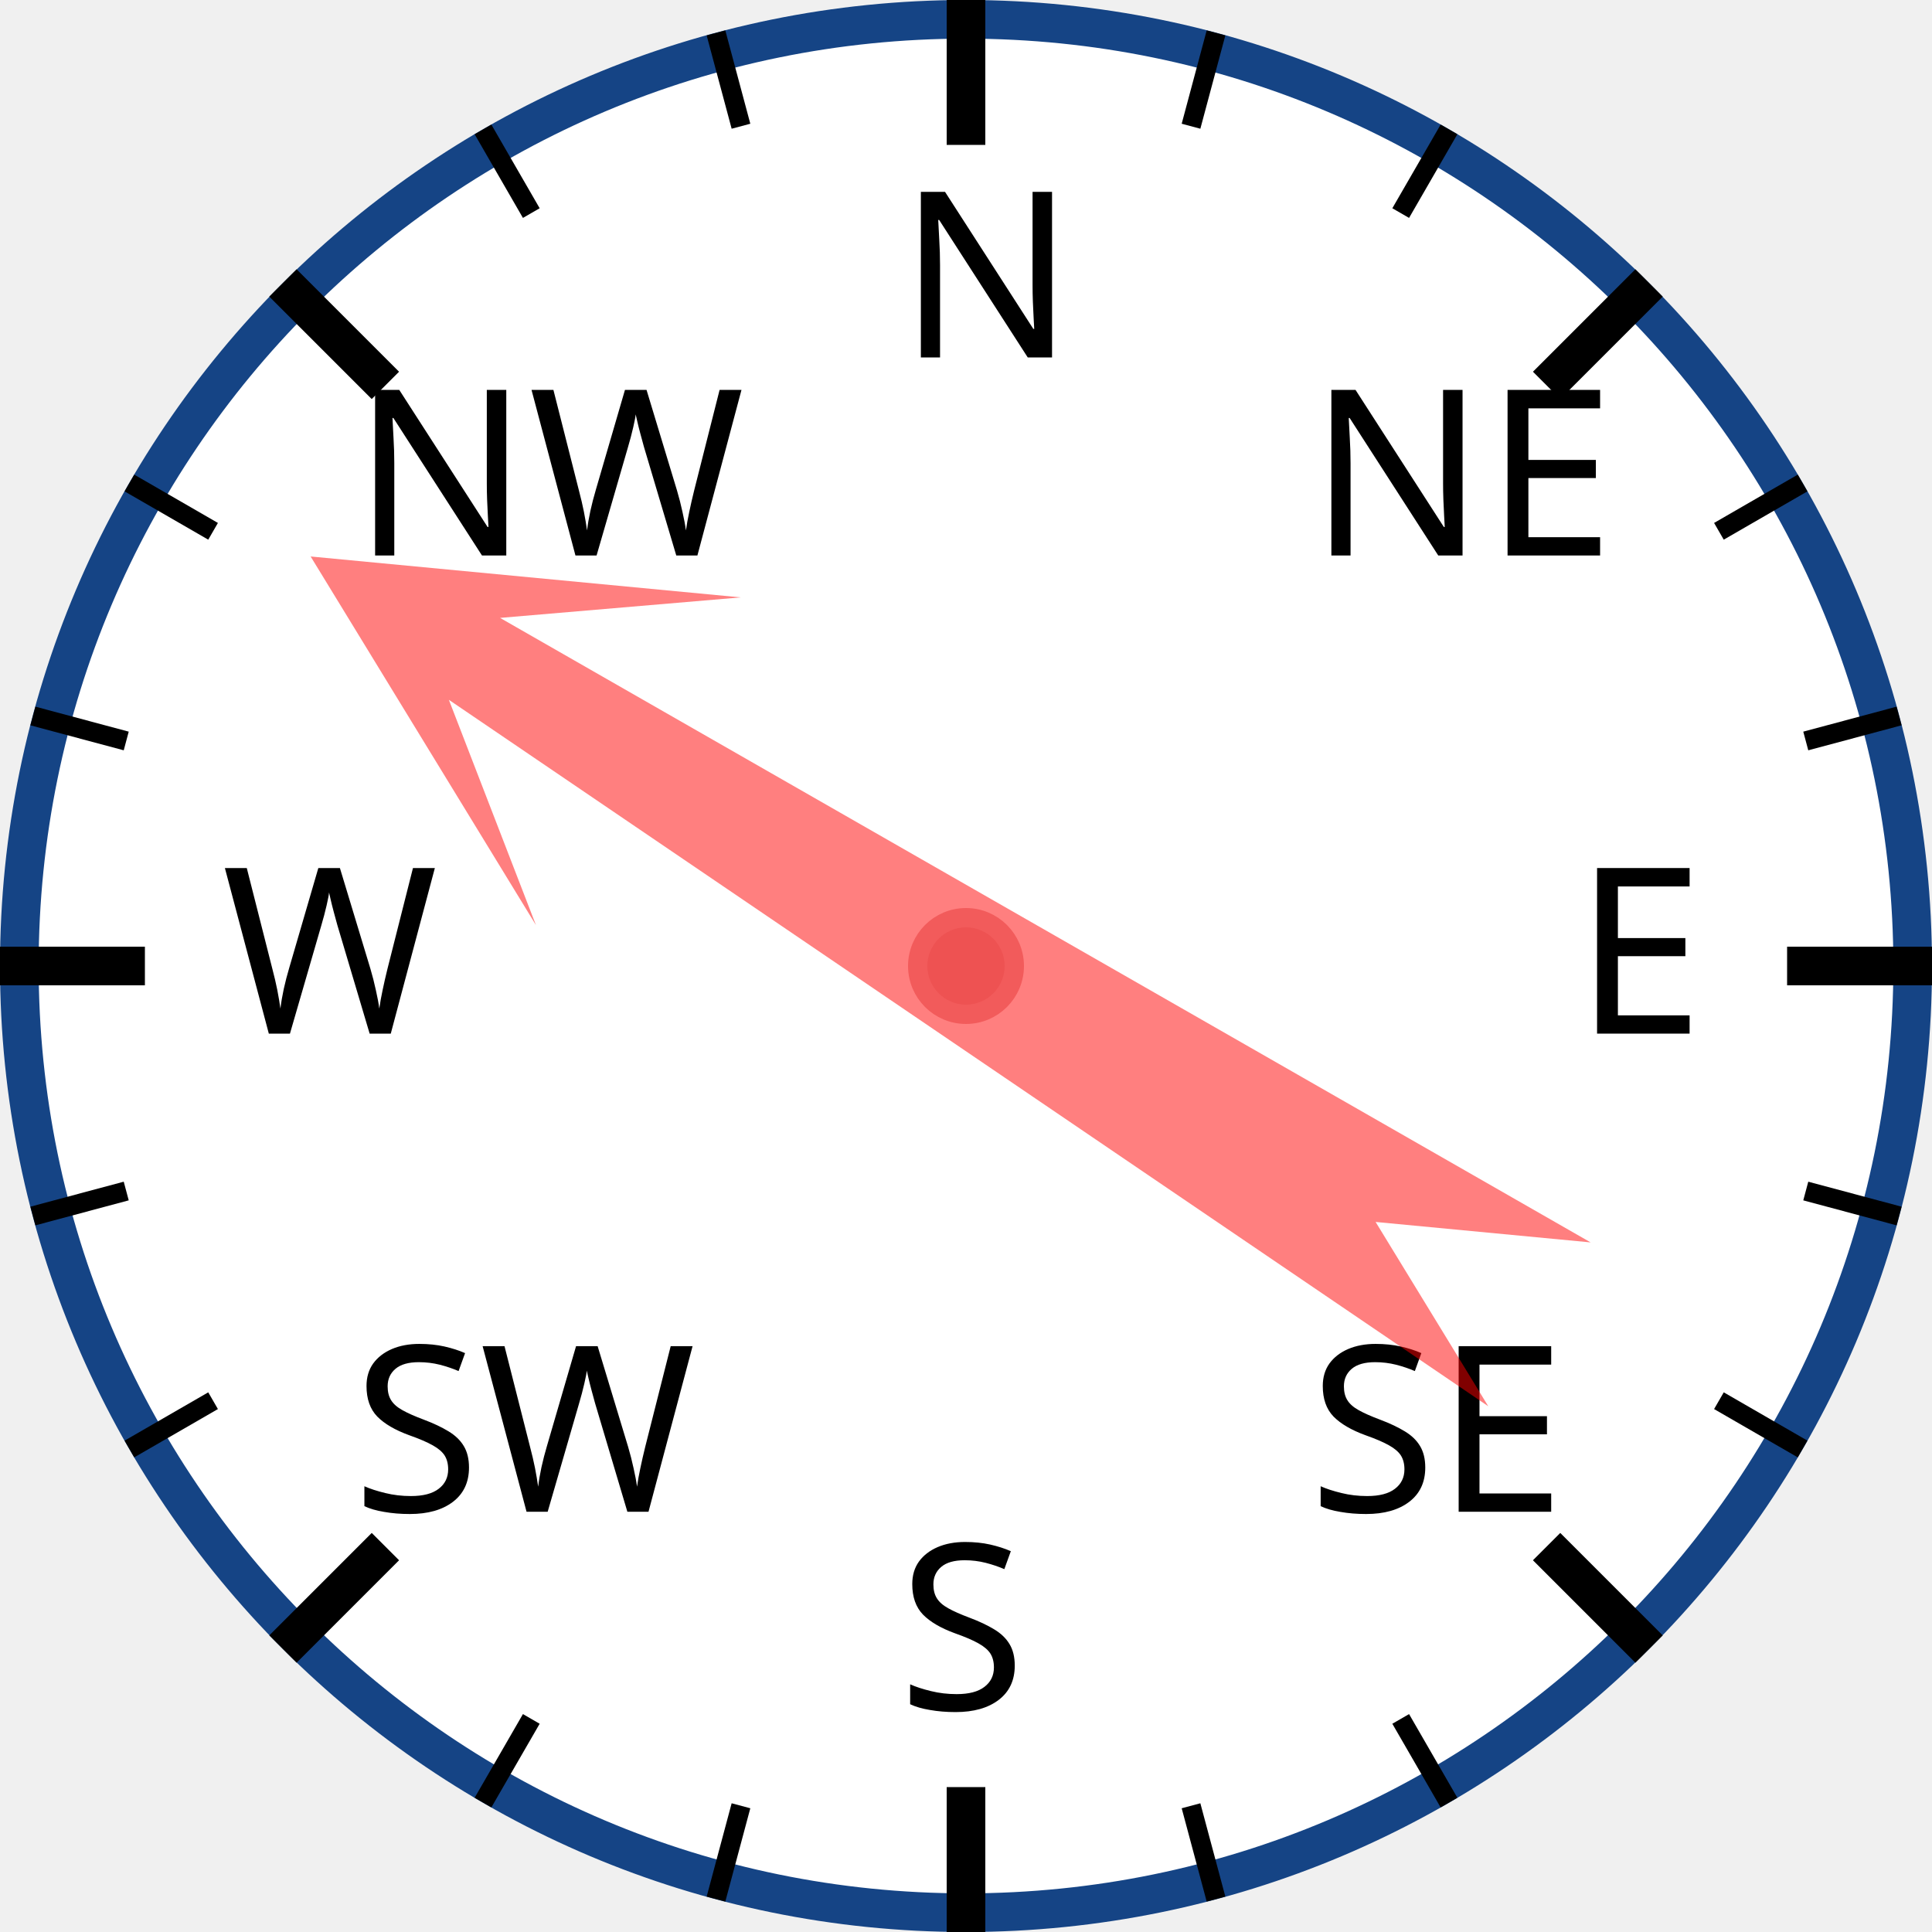
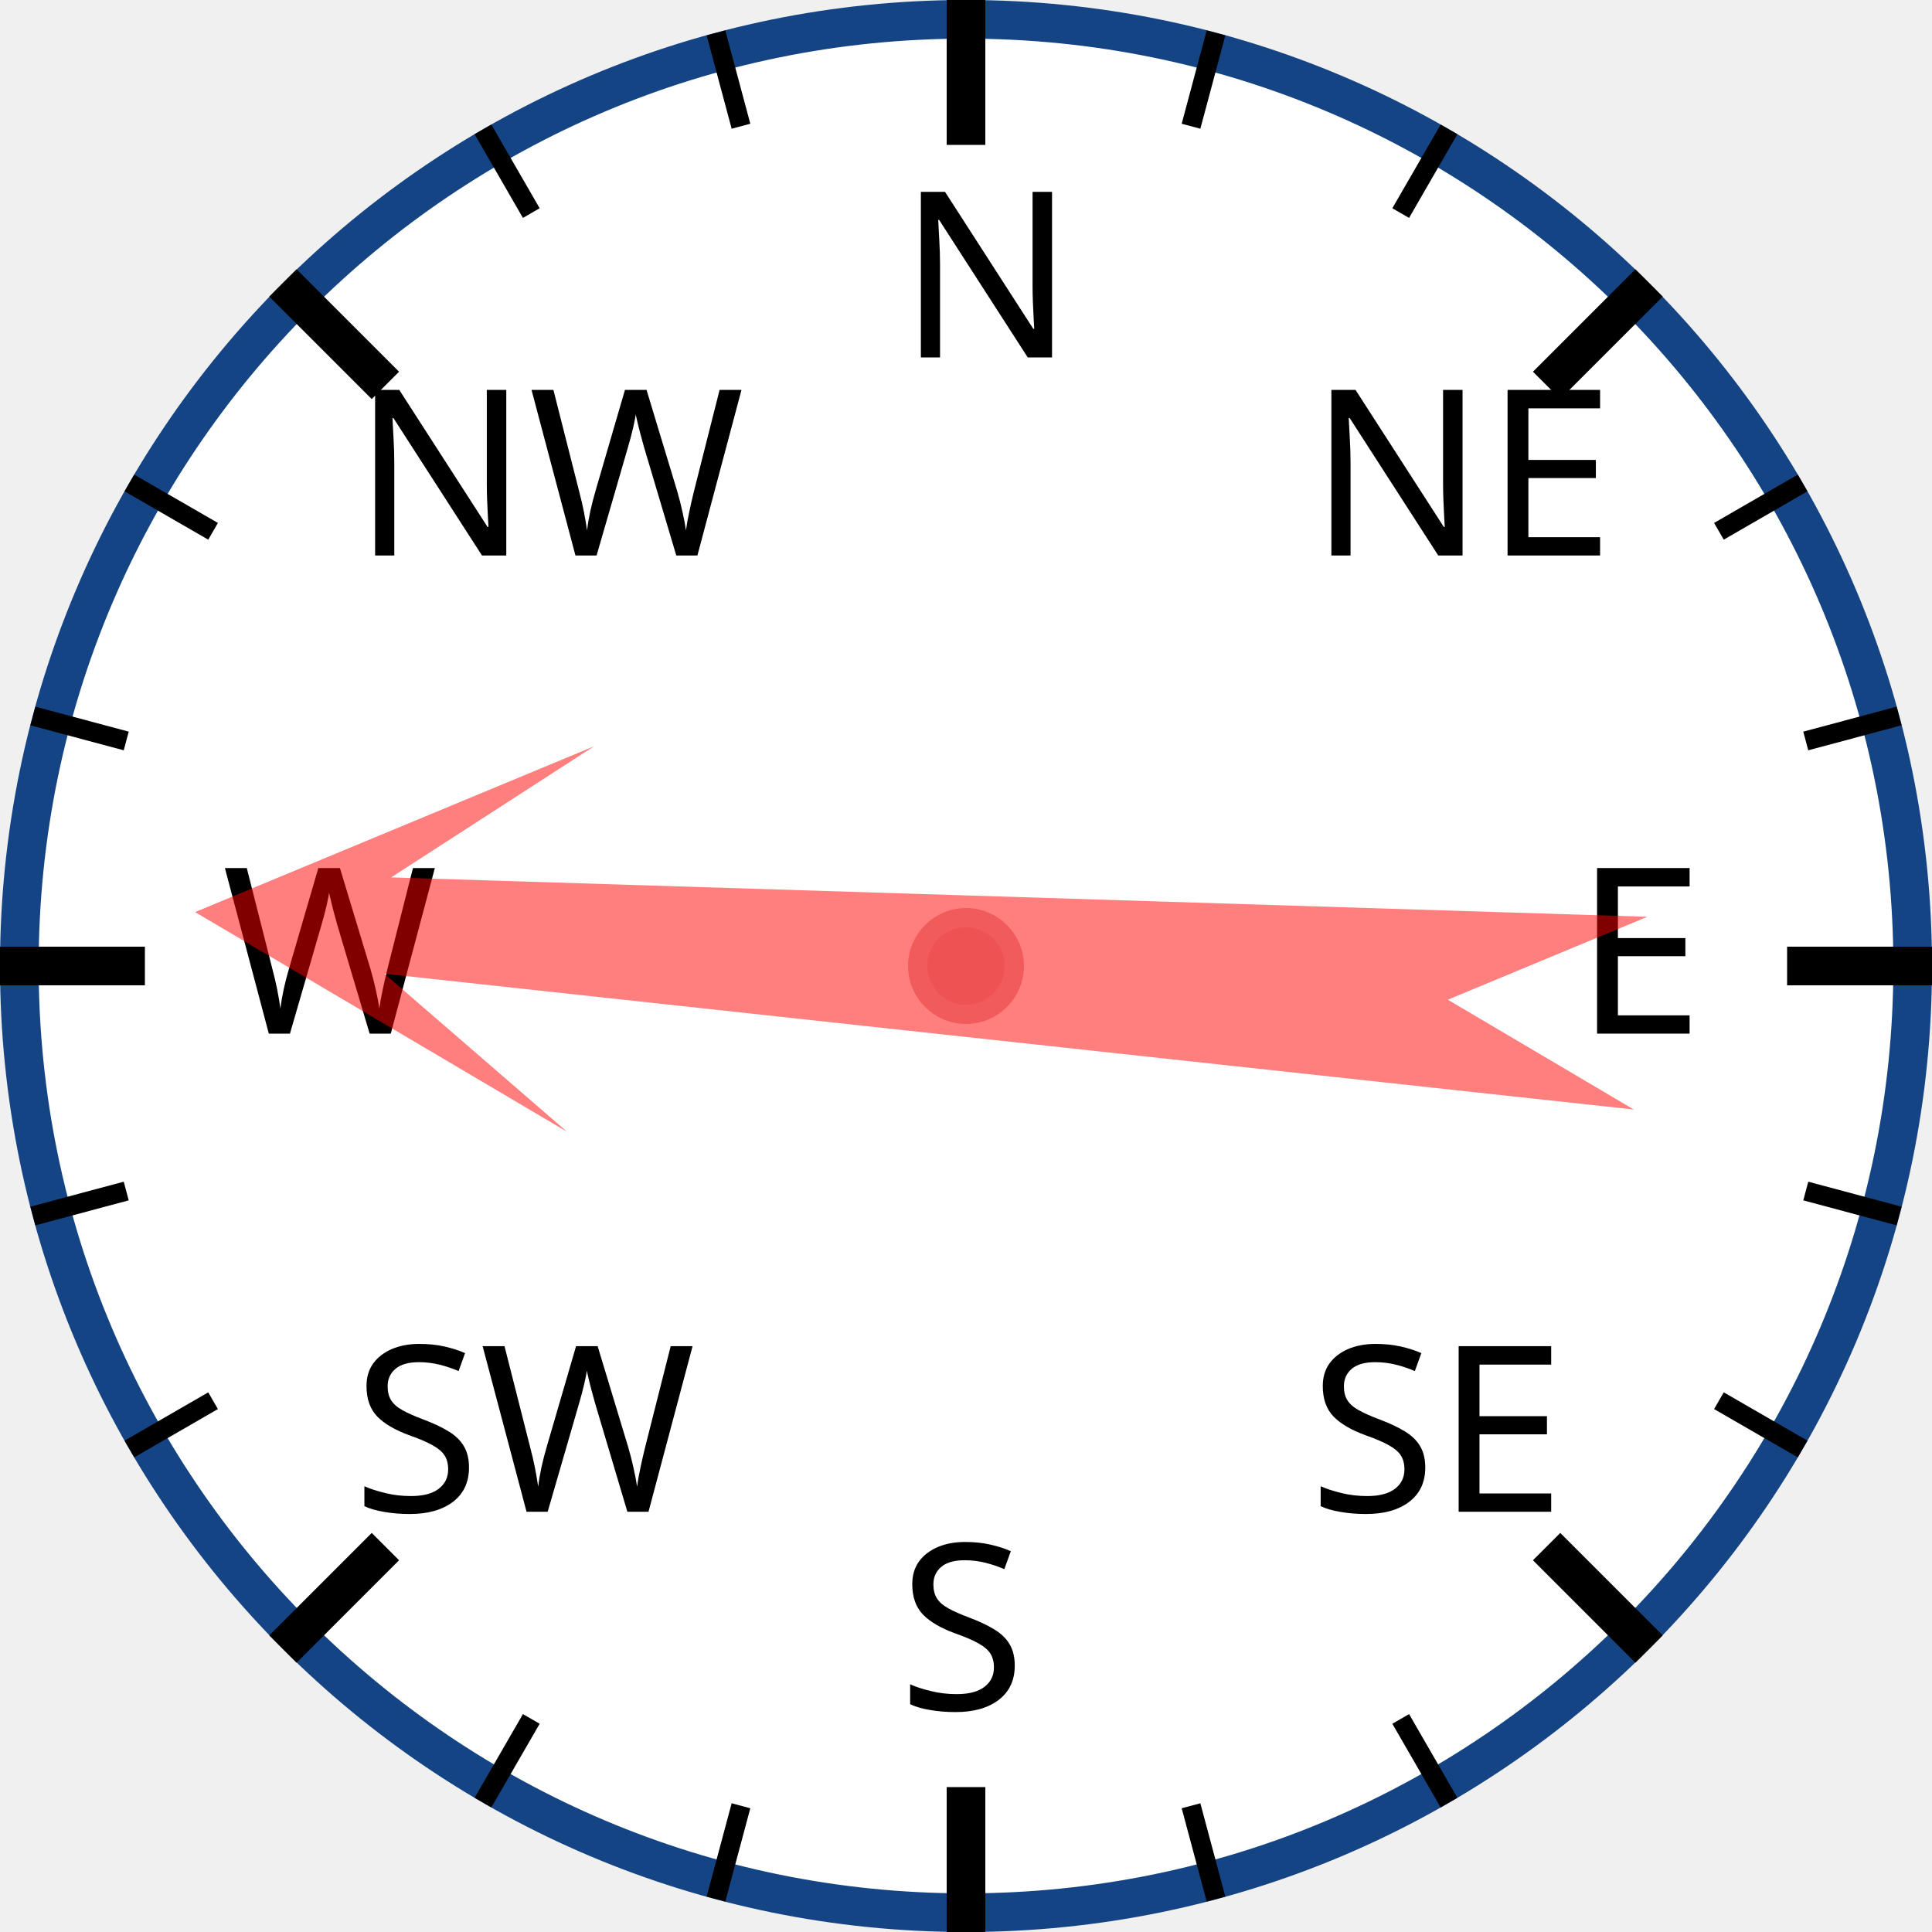
<svg xmlns="http://www.w3.org/2000/svg" width="120px" height="120px" viewBox="0 0 200 200">
  <circle cx="100" cy="100" r="98" style="fill: white; stroke: #154485; stroke-width: 4;" />
  <text x="93.0" y="37.0" style="font-family: sans-serif; font-size: 18pt;">N</text>
  <line x1="100.0" y1="0.0" x2="100.0" y2="15.0" style="stroke: black; stroke-width: 4;" />
  <line x1="74.118" y1="3.407" x2="76.706" y2="13.067" style="stroke: black; stroke-width: 2;" />
  <line x1="50" y1="13.397" x2="55" y2="22.058" style="stroke: black; stroke-width: 2;" />
  <text x="36.503" y="57.503" style="font-family: sans-serif; font-size: 18pt;">NW</text>
  <line x1="29.289" y1="29.289" x2="39.896" y2="39.896" style="stroke: black; stroke-width: 4;" />
  <line x1="13.397" y1="50" x2="22.058" y2="55" style="stroke: black; stroke-width: 2;" />
  <line x1="3.407" y1="74.118" x2="13.067" y2="76.706" style="stroke: black; stroke-width: 2;" />
  <text x="23.0" y="107.0" style="font-family: sans-serif; font-size: 18pt;">W</text>
  <line x1="0.0" y1="100.0" x2="15.0" y2="100.0" style="stroke: black; stroke-width: 4;" />
  <line x1="3.407" y1="125.882" x2="13.067" y2="123.294" style="stroke: black; stroke-width: 2;" />
  <line x1="13.397" y1="150" x2="22.058" y2="145" style="stroke: black; stroke-width: 2;" />
  <text x="36.503" y="156.497" style="font-family: sans-serif; font-size: 18pt;">SW</text>
  <line x1="29.289" y1="170.711" x2="39.896" y2="160.104" style="stroke: black; stroke-width: 4;" />
  <line x1="50" y1="186.603" x2="55" y2="177.942" style="stroke: black; stroke-width: 2;" />
  <line x1="74.118" y1="196.593" x2="76.706" y2="186.933" style="stroke: black; stroke-width: 2;" />
  <text x="93" y="177.0" style="font-family: sans-serif; font-size: 18pt;">S</text>
  <line x1="100" y1="200.0" x2="100" y2="185.0" style="stroke: black; stroke-width: 4;" />
  <line x1="125.882" y1="196.593" x2="123.294" y2="186.933" style="stroke: black; stroke-width: 2;" />
  <line x1="150.0" y1="186.603" x2="145.0" y2="177.942" style="stroke: black; stroke-width: 2;" />
  <text x="135.497" y="156.497" style="font-family: sans-serif; font-size: 18pt;">SE</text>
  <line x1="170.711" y1="170.711" x2="160.104" y2="160.104" style="stroke: black; stroke-width: 4;" />
  <line x1="186.603" y1="150" x2="177.942" y2="145" style="stroke: black; stroke-width: 2;" />
  <line x1="196.593" y1="125.882" x2="186.933" y2="123.294" style="stroke: black; stroke-width: 2;" />
  <text x="163.0" y="107" style="font-family: sans-serif; font-size: 18pt;">E</text>
  <line x1="200.0" y1="100" x2="185.0" y2="100" style="stroke: black; stroke-width: 4;" />
  <line x1="196.593" y1="74.118" x2="186.933" y2="76.706" style="stroke: black; stroke-width: 2;" />
  <line x1="186.603" y1="50" x2="177.942" y2="55" style="stroke: black; stroke-width: 2;" />
  <text x="135.497" y="57.503" style="font-family: sans-serif; font-size: 18pt;">NE</text>
  <line x1="170.711" y1="29.289" x2="160.104" y2="39.896" style="stroke: black; stroke-width: 4;" />
  <line x1="150" y1="13.397" x2="145" y2="22.058" style="stroke: black; stroke-width: 2;" />
  <line x1="125.882" y1="3.407" x2="123.294" y2="13.067" style="stroke: black; stroke-width: 2;" />
-   <polygon points="100 20 120 60 105 40 110 170 100 150 90 170 95 40 80 60" style="fill: red; fill-opacity: 0.5;" transform="rotate(302,100,100)" />
+   <polygon points="100 20 120 60 105 40 110 170 100 150 90 170 95 40 80 60" style="fill: red; fill-opacity: 0.5;" transform="rotate(274,100,100)" />
  <circle cx="100" cy="100" r="5" style="fill: #EE5252; stroke: #F25B5B; stroke-width: 2;" />
</svg>
